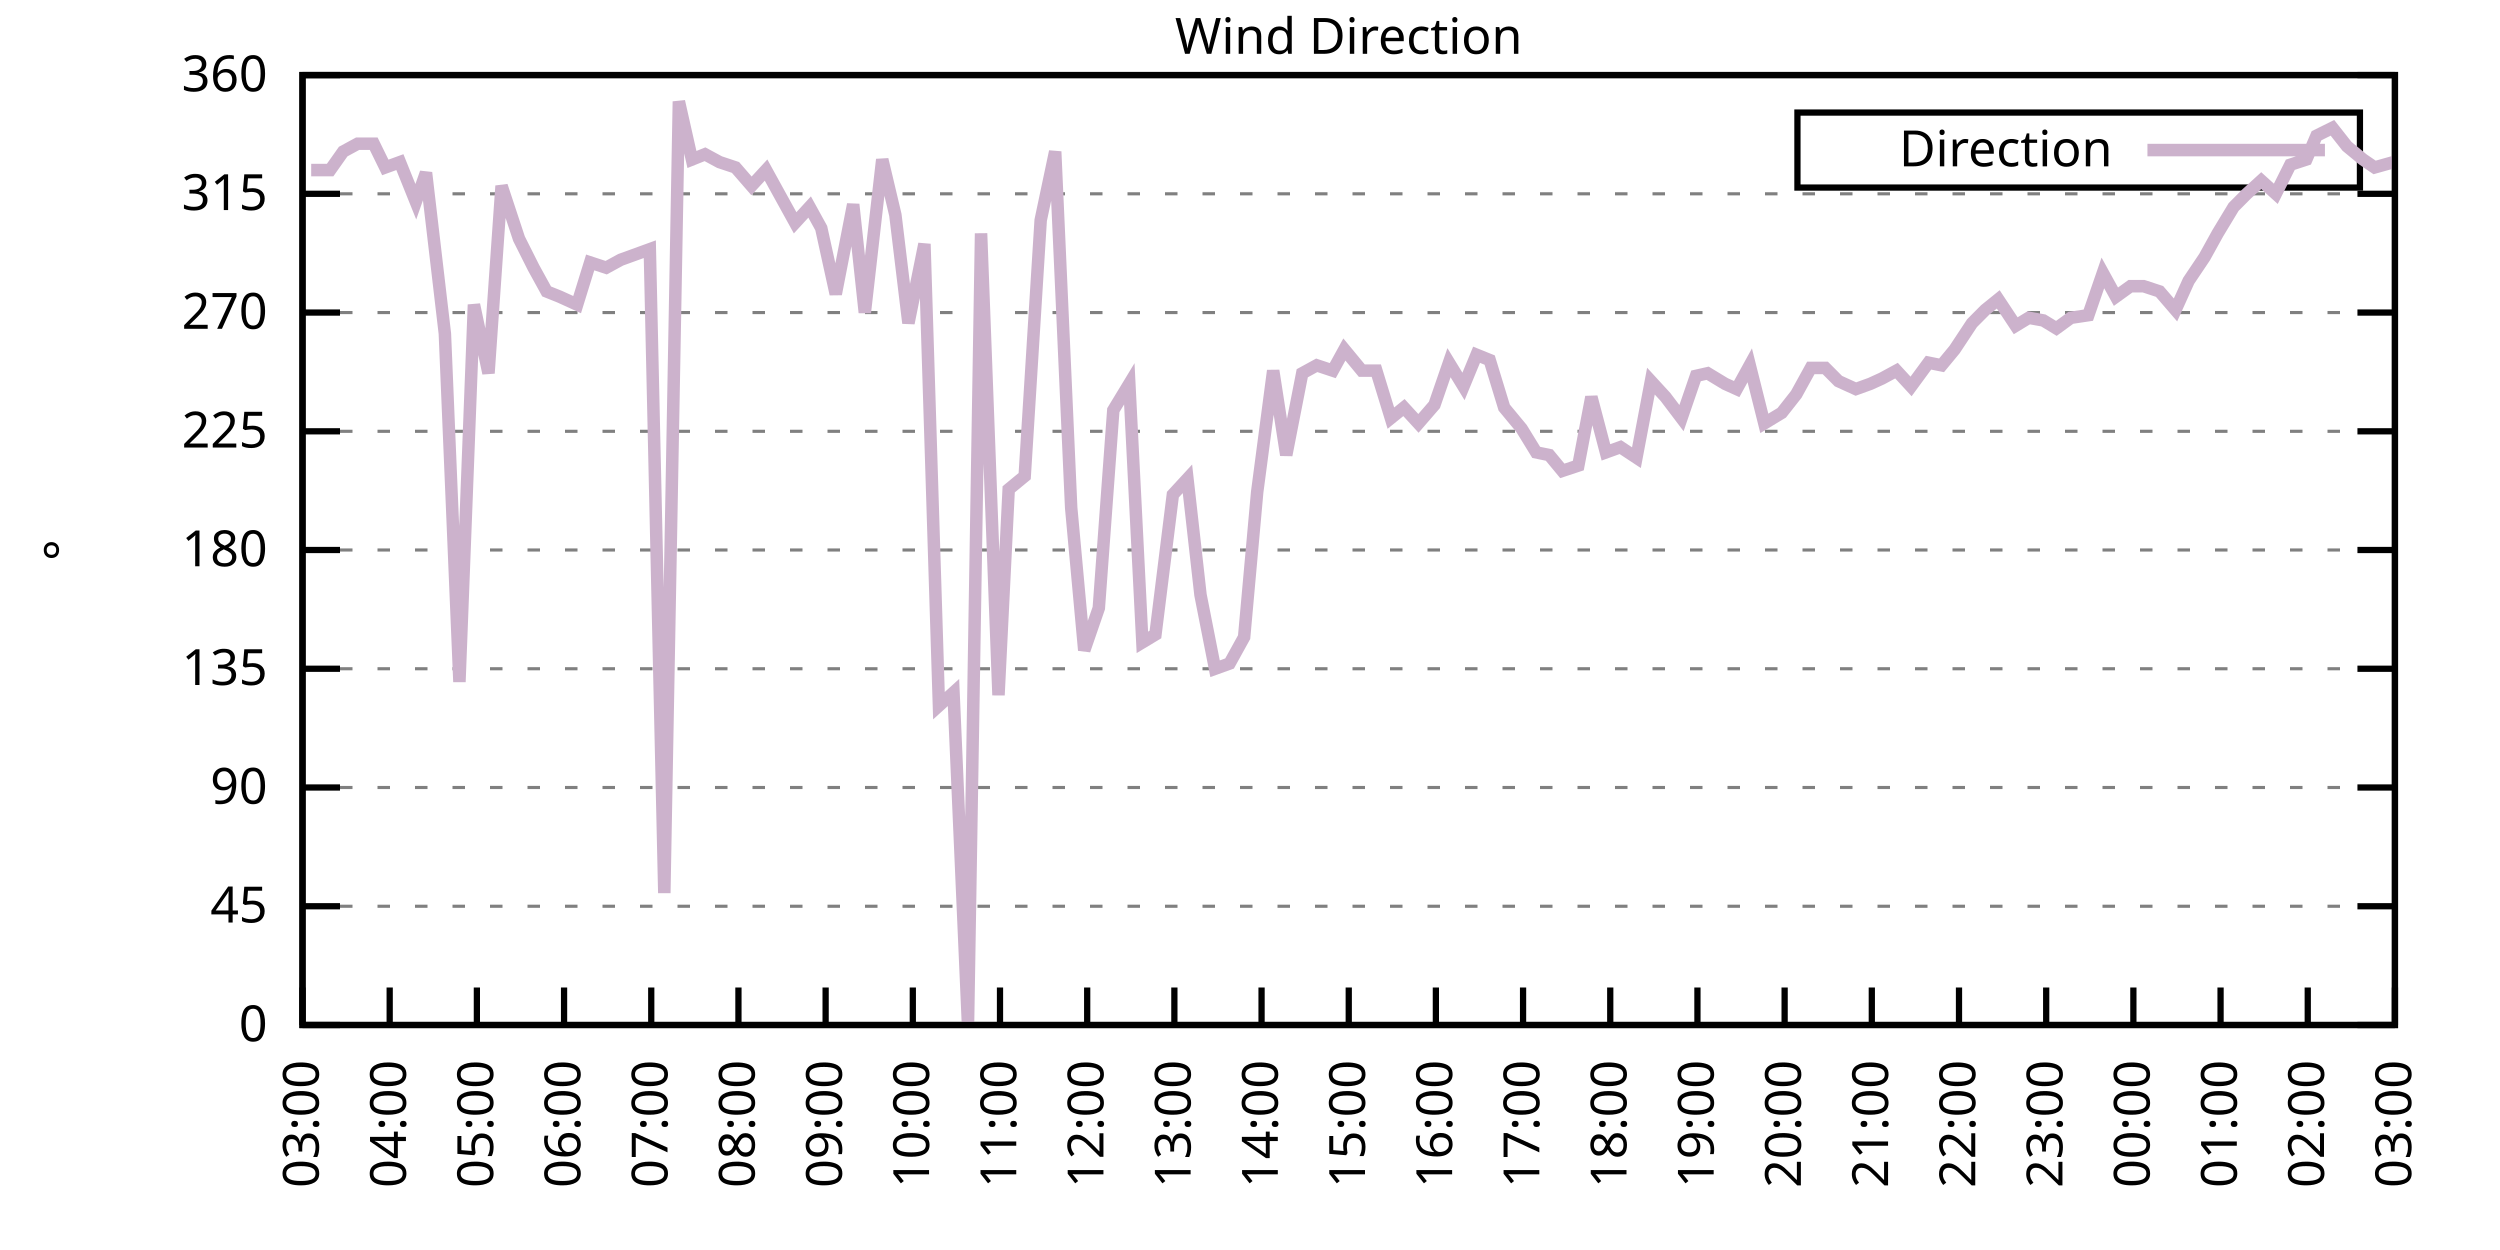
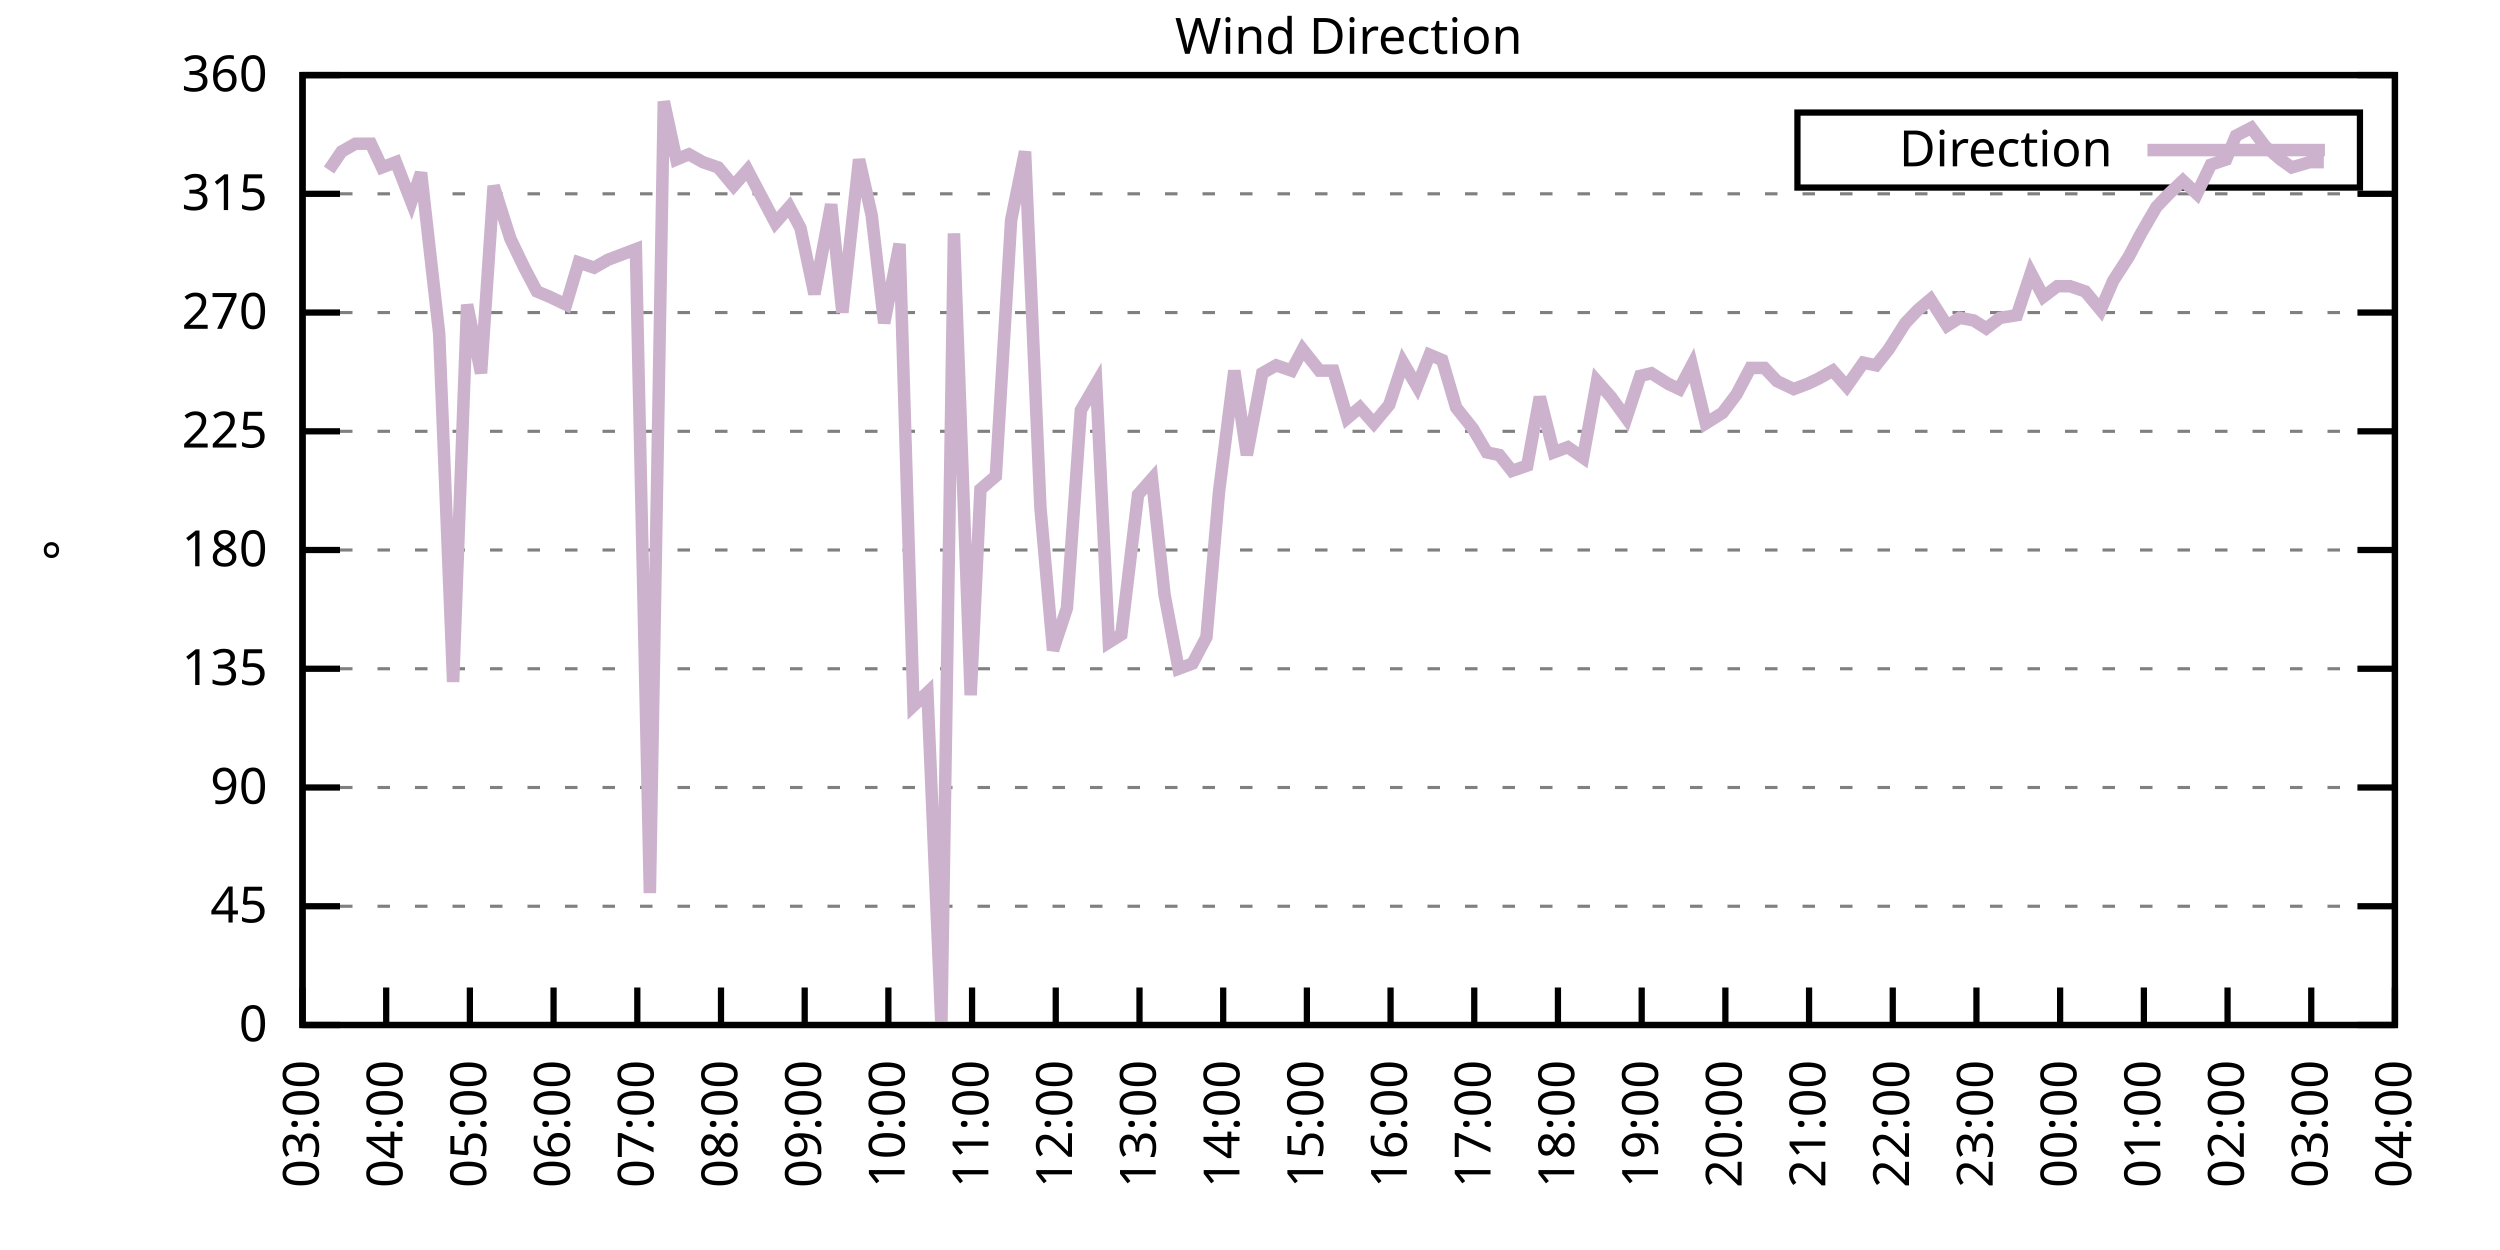
<svg xmlns="http://www.w3.org/2000/svg" xmlns:xlink="http://www.w3.org/1999/xlink" width="400" height="200" viewBox="0 0 400 200">
  <g id="gnuplot_canvas">
    <rect x="0" y="0" width="400" height="200" fill="none" />
    <defs>
      <circle id="gpDot" r="0.5" stroke-width="0.5" stroke="currentColor" />
      <path id="gpPt0" stroke-width="0.333" stroke="currentColor" d="M-1,0 h2 M0,-1 v2" />
      <path id="gpPt1" stroke-width="0.333" stroke="currentColor" d="M-1,-1 L1,1 M1,-1 L-1,1" />
      <path id="gpPt2" stroke-width="0.333" stroke="currentColor" d="M-1,0 L1,0 M0,-1 L0,1 M-1,-1 L1,1 M-1,1 L1,-1" />
      <rect id="gpPt3" stroke-width="0.333" stroke="currentColor" x="-1" y="-1" width="2" height="2" />
      <rect id="gpPt4" stroke-width="0.333" stroke="currentColor" fill="currentColor" x="-1" y="-1" width="2" height="2" />
      <circle id="gpPt5" stroke-width="0.333" stroke="currentColor" cx="0" cy="0" r="1" />
      <use xlink:href="#gpPt5" id="gpPt6" fill="currentColor" stroke="none" />
      <path id="gpPt7" stroke-width="0.333" stroke="currentColor" d="M0,-1.33 L-1.33,0.67 L1.33,0.67 z" />
      <use xlink:href="#gpPt7" id="gpPt8" fill="currentColor" stroke="none" />
      <use xlink:href="#gpPt7" id="gpPt9" stroke="currentColor" transform="rotate(180)" />
      <use xlink:href="#gpPt9" id="gpPt10" fill="currentColor" stroke="none" />
      <use xlink:href="#gpPt3" id="gpPt11" stroke="currentColor" transform="rotate(45)" />
      <use xlink:href="#gpPt11" id="gpPt12" fill="currentColor" stroke="none" />
      <path id="gpPt13" stroke-width="0.333" stroke="currentColor" d="M0,1.330 L1.265,0.411 L0.782,-1.067 L-0.782,-1.076 L-1.265,0.411 z" />
      <use xlink:href="#gpPt13" id="gpPt14" fill="currentColor" stroke="none" />
      <filter id="textbox" filterUnits="objectBoundingBox" x="0" y="0" height="1" width="1">
        <feFlood flood-color="white" flood-opacity="1" result="bgnd" />
        <feComposite in="SourceGraphic" in2="bgnd" operator="atop" />
      </filter>
      <filter id="greybox" filterUnits="objectBoundingBox" x="0" y="0" height="1" width="1">
        <feFlood flood-color="lightgrey" flood-opacity="1" result="grey" />
        <feComposite in="SourceGraphic" in2="grey" operator="atop" />
      </filter>
    </defs>
    <g fill="none" color="white" stroke="currentColor" stroke-width="1.00" stroke-linecap="butt" stroke-linejoin="miter">
</g>
    <g fill="none" color="black" stroke="currentColor" stroke-width="1.00" stroke-linecap="butt" stroke-linejoin="miter">
      <g stroke="none" shape-rendering="crispEdges">
        <polygon fill="rgb(255, 255, 255)" points="48.40,164.00 383.18,164.00 383.18,12.02 48.40,12.02 " />
      </g>
    </g>
    <g fill="none" color="black" stroke="currentColor" stroke-width="1.00" stroke-linecap="butt" stroke-linejoin="miter">
</g>
    <g fill="none" color="black" stroke="black" stroke-width="0.50" stroke-linecap="butt" stroke-linejoin="miter">
</g>
    <g fill="none" color="gray" stroke="currentColor" stroke-width="0.50" stroke-linecap="butt" stroke-linejoin="miter">
      <path stroke="gray" stroke-dasharray="2,4" class="gridline" d="M48.40,164.00 L383.19,164.00  " />
    </g>
    <g fill="none" color="gray" stroke="gray" stroke-width="1.00" stroke-linecap="butt" stroke-linejoin="miter">
</g>
    <g fill="none" color="black" stroke="currentColor" stroke-width="1.00" stroke-linecap="butt" stroke-linejoin="miter">
      <path stroke="black" d="M48.40,164.00 L54.40,164.00 M383.19,164.00 L377.19,164.00  " />
      <g transform="translate(42.80,166.60)" stroke="none" fill="black" font-family="Sans" font-size="8.00" text-anchor="end">
        <text>
          <tspan font-family="Sans"> 0</tspan>
        </text>
      </g>
    </g>
    <g fill="none" color="black" stroke="currentColor" stroke-width="1.00" stroke-linecap="butt" stroke-linejoin="miter">
</g>
    <g fill="none" color="black" stroke="black" stroke-width="0.50" stroke-linecap="butt" stroke-linejoin="miter">
</g>
    <g fill="none" color="gray" stroke="currentColor" stroke-width="0.50" stroke-linecap="butt" stroke-linejoin="miter">
      <path stroke="gray" stroke-dasharray="2,4" class="gridline" d="M48.40,145.00 L383.19,145.00  " />
    </g>
    <g fill="none" color="gray" stroke="gray" stroke-width="1.00" stroke-linecap="butt" stroke-linejoin="miter">
</g>
    <g fill="none" color="black" stroke="currentColor" stroke-width="1.00" stroke-linecap="butt" stroke-linejoin="miter">
      <path stroke="black" d="M48.40,145.00 L54.40,145.00 M383.19,145.00 L377.19,145.00  " />
      <g transform="translate(42.80,147.60)" stroke="none" fill="black" font-family="Sans" font-size="8.00" text-anchor="end">
        <text>
          <tspan font-family="Sans"> 45</tspan>
        </text>
      </g>
    </g>
    <g fill="none" color="black" stroke="currentColor" stroke-width="1.00" stroke-linecap="butt" stroke-linejoin="miter">
</g>
    <g fill="none" color="black" stroke="black" stroke-width="0.50" stroke-linecap="butt" stroke-linejoin="miter">
</g>
    <g fill="none" color="gray" stroke="currentColor" stroke-width="0.50" stroke-linecap="butt" stroke-linejoin="miter">
      <path stroke="gray" stroke-dasharray="2,4" class="gridline" d="M48.40,126.00 L383.19,126.00  " />
    </g>
    <g fill="none" color="gray" stroke="gray" stroke-width="1.00" stroke-linecap="butt" stroke-linejoin="miter">
</g>
    <g fill="none" color="black" stroke="currentColor" stroke-width="1.00" stroke-linecap="butt" stroke-linejoin="miter">
      <path stroke="black" d="M48.40,126.00 L54.40,126.00 M383.19,126.00 L377.19,126.00  " />
      <g transform="translate(42.80,128.60)" stroke="none" fill="black" font-family="Sans" font-size="8.00" text-anchor="end">
        <text>
          <tspan font-family="Sans"> 90</tspan>
        </text>
      </g>
    </g>
    <g fill="none" color="black" stroke="currentColor" stroke-width="1.00" stroke-linecap="butt" stroke-linejoin="miter">
</g>
    <g fill="none" color="black" stroke="black" stroke-width="0.50" stroke-linecap="butt" stroke-linejoin="miter">
</g>
    <g fill="none" color="gray" stroke="currentColor" stroke-width="0.50" stroke-linecap="butt" stroke-linejoin="miter">
      <path stroke="gray" stroke-dasharray="2,4" class="gridline" d="M48.40,107.00 L383.19,107.00  " />
    </g>
    <g fill="none" color="gray" stroke="gray" stroke-width="1.00" stroke-linecap="butt" stroke-linejoin="miter">
</g>
    <g fill="none" color="black" stroke="currentColor" stroke-width="1.00" stroke-linecap="butt" stroke-linejoin="miter">
      <path stroke="black" d="M48.40,107.00 L54.40,107.00 M383.19,107.00 L377.19,107.00  " />
      <g transform="translate(42.80,109.60)" stroke="none" fill="black" font-family="Sans" font-size="8.00" text-anchor="end">
        <text>
          <tspan font-family="Sans"> 135</tspan>
        </text>
      </g>
    </g>
    <g fill="none" color="black" stroke="currentColor" stroke-width="1.00" stroke-linecap="butt" stroke-linejoin="miter">
</g>
    <g fill="none" color="black" stroke="black" stroke-width="0.50" stroke-linecap="butt" stroke-linejoin="miter">
</g>
    <g fill="none" color="gray" stroke="currentColor" stroke-width="0.50" stroke-linecap="butt" stroke-linejoin="miter">
      <path stroke="gray" stroke-dasharray="2,4" class="gridline" d="M48.40,88.00 L383.19,88.00  " />
    </g>
    <g fill="none" color="gray" stroke="gray" stroke-width="1.00" stroke-linecap="butt" stroke-linejoin="miter">
</g>
    <g fill="none" color="black" stroke="currentColor" stroke-width="1.00" stroke-linecap="butt" stroke-linejoin="miter">
      <path stroke="black" d="M48.40,88.00 L54.40,88.00 M383.19,88.00 L377.19,88.00  " />
      <g transform="translate(42.80,90.60)" stroke="none" fill="black" font-family="Sans" font-size="8.00" text-anchor="end">
        <text>
          <tspan font-family="Sans"> 180</tspan>
        </text>
      </g>
    </g>
    <g fill="none" color="black" stroke="currentColor" stroke-width="1.00" stroke-linecap="butt" stroke-linejoin="miter">
</g>
    <g fill="none" color="black" stroke="black" stroke-width="0.50" stroke-linecap="butt" stroke-linejoin="miter">
</g>
    <g fill="none" color="gray" stroke="currentColor" stroke-width="0.50" stroke-linecap="butt" stroke-linejoin="miter">
      <path stroke="gray" stroke-dasharray="2,4" class="gridline" d="M48.40,69.01 L383.19,69.01  " />
    </g>
    <g fill="none" color="gray" stroke="gray" stroke-width="1.00" stroke-linecap="butt" stroke-linejoin="miter">
</g>
    <g fill="none" color="black" stroke="currentColor" stroke-width="1.00" stroke-linecap="butt" stroke-linejoin="miter">
      <path stroke="black" d="M48.40,69.01 L54.40,69.01 M383.19,69.01 L377.19,69.01  " />
      <g transform="translate(42.80,71.61)" stroke="none" fill="black" font-family="Sans" font-size="8.00" text-anchor="end">
        <text>
          <tspan font-family="Sans"> 225</tspan>
        </text>
      </g>
    </g>
    <g fill="none" color="black" stroke="currentColor" stroke-width="1.00" stroke-linecap="butt" stroke-linejoin="miter">
</g>
    <g fill="none" color="black" stroke="black" stroke-width="0.50" stroke-linecap="butt" stroke-linejoin="miter">
</g>
    <g fill="none" color="gray" stroke="currentColor" stroke-width="0.50" stroke-linecap="butt" stroke-linejoin="miter">
      <path stroke="gray" stroke-dasharray="2,4" class="gridline" d="M48.40,50.01 L383.19,50.01  " />
    </g>
    <g fill="none" color="gray" stroke="gray" stroke-width="1.00" stroke-linecap="butt" stroke-linejoin="miter">
</g>
    <g fill="none" color="black" stroke="currentColor" stroke-width="1.00" stroke-linecap="butt" stroke-linejoin="miter">
      <path stroke="black" d="M48.40,50.01 L54.40,50.01 M383.19,50.01 L377.19,50.01  " />
      <g transform="translate(42.80,52.61)" stroke="none" fill="black" font-family="Sans" font-size="8.00" text-anchor="end">
        <text>
          <tspan font-family="Sans"> 270</tspan>
        </text>
      </g>
    </g>
    <g fill="none" color="black" stroke="currentColor" stroke-width="1.00" stroke-linecap="butt" stroke-linejoin="miter">
</g>
    <g fill="none" color="black" stroke="black" stroke-width="0.50" stroke-linecap="butt" stroke-linejoin="miter">
</g>
    <g fill="none" color="gray" stroke="currentColor" stroke-width="0.50" stroke-linecap="butt" stroke-linejoin="miter">
      <path stroke="gray" stroke-dasharray="2,4" class="gridline" d="M48.40,31.01 L383.19,31.01  " />
    </g>
    <g fill="none" color="gray" stroke="gray" stroke-width="1.00" stroke-linecap="butt" stroke-linejoin="miter">
</g>
    <g fill="none" color="black" stroke="currentColor" stroke-width="1.00" stroke-linecap="butt" stroke-linejoin="miter">
      <path stroke="black" d="M48.40,31.01 L54.40,31.01 M383.19,31.01 L377.19,31.01  " />
      <g transform="translate(42.80,33.61)" stroke="none" fill="black" font-family="Sans" font-size="8.00" text-anchor="end">
        <text>
          <tspan font-family="Sans"> 315</tspan>
        </text>
      </g>
    </g>
    <g fill="none" color="black" stroke="currentColor" stroke-width="1.00" stroke-linecap="butt" stroke-linejoin="miter">
</g>
    <g fill="none" color="black" stroke="black" stroke-width="0.50" stroke-linecap="butt" stroke-linejoin="miter">
</g>
    <g fill="none" color="gray" stroke="currentColor" stroke-width="0.50" stroke-linecap="butt" stroke-linejoin="miter">
      <path stroke="gray" stroke-dasharray="2,4" class="gridline" d="M48.40,12.01 L383.19,12.01  " />
    </g>
    <g fill="none" color="gray" stroke="gray" stroke-width="1.00" stroke-linecap="butt" stroke-linejoin="miter">
</g>
    <g fill="none" color="black" stroke="currentColor" stroke-width="1.00" stroke-linecap="butt" stroke-linejoin="miter">
      <path stroke="black" d="M48.40,12.01 L54.40,12.01 M383.19,12.01 L377.19,12.01  " />
      <g transform="translate(42.80,14.61)" stroke="none" fill="black" font-family="Sans" font-size="8.00" text-anchor="end">
        <text>
          <tspan font-family="Sans"> 360</tspan>
        </text>
      </g>
    </g>
    <g fill="none" color="black" stroke="currentColor" stroke-width="1.00" stroke-linecap="butt" stroke-linejoin="miter">
      <path stroke="black" d="M48.40,164.00 L48.40,158.00  " />
      <g transform="translate(51.00,169.60) rotate(270.00)" stroke="none" fill="black" font-family="Sans" font-size="8.00" text-anchor="end">
        <text>
          <tspan font-family="Sans">03:00</tspan>
        </text>
      </g>
    </g>
    <g fill="none" color="black" stroke="currentColor" stroke-width="1.00" stroke-linecap="butt" stroke-linejoin="miter">
-       <path stroke="black" d="M62.35,164.00 L62.35,158.00  " />
-       <g transform="translate(64.95,169.60) rotate(270.00)" stroke="none" fill="black" font-family="Sans" font-size="8.00" text-anchor="end">
+       <path stroke="black" d="M61.79,164.00 L61.79,158.00  " />
+       <g transform="translate(64.39,169.60) rotate(270.00)" stroke="none" fill="black" font-family="Sans" font-size="8.00" text-anchor="end">
        <text>
          <tspan font-family="Sans">04:00</tspan>
        </text>
      </g>
    </g>
    <g fill="none" color="black" stroke="currentColor" stroke-width="1.00" stroke-linecap="butt" stroke-linejoin="miter">
-       <path stroke="black" d="M76.30,164.00 L76.30,158.00  " />
-       <g transform="translate(78.90,169.60) rotate(270.00)" stroke="none" fill="black" font-family="Sans" font-size="8.00" text-anchor="end">
+       <path stroke="black" d="M75.18,164.00 L75.18,158.00  " />
+       <g transform="translate(77.78,169.60) rotate(270.00)" stroke="none" fill="black" font-family="Sans" font-size="8.00" text-anchor="end">
        <text>
          <tspan font-family="Sans">05:00</tspan>
        </text>
      </g>
    </g>
    <g fill="none" color="black" stroke="currentColor" stroke-width="1.00" stroke-linecap="butt" stroke-linejoin="miter">
-       <path stroke="black" d="M90.25,164.00 L90.25,158.00  " />
-       <g transform="translate(92.85,169.60) rotate(270.00)" stroke="none" fill="black" font-family="Sans" font-size="8.00" text-anchor="end">
+       <path stroke="black" d="M88.57,164.00 L88.57,158.00  " />
+       <g transform="translate(91.17,169.60) rotate(270.00)" stroke="none" fill="black" font-family="Sans" font-size="8.00" text-anchor="end">
        <text>
          <tspan font-family="Sans">06:00</tspan>
        </text>
      </g>
    </g>
    <g fill="none" color="black" stroke="currentColor" stroke-width="1.00" stroke-linecap="butt" stroke-linejoin="miter">
-       <path stroke="black" d="M104.20,164.00 L104.20,158.00  " />
-       <g transform="translate(106.80,169.60) rotate(270.00)" stroke="none" fill="black" font-family="Sans" font-size="8.00" text-anchor="end">
+       <path stroke="black" d="M101.97,164.00 L101.97,158.00  " />
+       <g transform="translate(104.57,169.60) rotate(270.00)" stroke="none" fill="black" font-family="Sans" font-size="8.00" text-anchor="end">
        <text>
          <tspan font-family="Sans">07:00</tspan>
        </text>
      </g>
    </g>
    <g fill="none" color="black" stroke="currentColor" stroke-width="1.00" stroke-linecap="butt" stroke-linejoin="miter">
-       <path stroke="black" d="M118.15,164.00 L118.15,158.00  " />
-       <g transform="translate(120.75,169.60) rotate(270.00)" stroke="none" fill="black" font-family="Sans" font-size="8.00" text-anchor="end">
+       <path stroke="black" d="M115.36,164.00 L115.36,158.00  " />
+       <g transform="translate(117.96,169.60) rotate(270.00)" stroke="none" fill="black" font-family="Sans" font-size="8.00" text-anchor="end">
        <text>
          <tspan font-family="Sans">08:00</tspan>
        </text>
      </g>
    </g>
    <g fill="none" color="black" stroke="currentColor" stroke-width="1.00" stroke-linecap="butt" stroke-linejoin="miter">
-       <path stroke="black" d="M132.10,164.00 L132.10,158.00  " />
-       <g transform="translate(134.70,169.60) rotate(270.00)" stroke="none" fill="black" font-family="Sans" font-size="8.00" text-anchor="end">
+       <path stroke="black" d="M128.75,164.00 L128.75,158.00  " />
+       <g transform="translate(131.35,169.60) rotate(270.00)" stroke="none" fill="black" font-family="Sans" font-size="8.00" text-anchor="end">
        <text>
          <tspan font-family="Sans">09:00</tspan>
        </text>
      </g>
    </g>
    <g fill="none" color="black" stroke="currentColor" stroke-width="1.00" stroke-linecap="butt" stroke-linejoin="miter">
-       <path stroke="black" d="M146.05,164.00 L146.05,158.00  " />
-       <g transform="translate(148.65,169.60) rotate(270.00)" stroke="none" fill="black" font-family="Sans" font-size="8.00" text-anchor="end">
+       <path stroke="black" d="M142.14,164.00 L142.14,158.00  " />
+       <g transform="translate(144.74,169.60) rotate(270.00)" stroke="none" fill="black" font-family="Sans" font-size="8.00" text-anchor="end">
        <text>
          <tspan font-family="Sans">10:00</tspan>
        </text>
      </g>
    </g>
    <g fill="none" color="black" stroke="currentColor" stroke-width="1.00" stroke-linecap="butt" stroke-linejoin="miter">
-       <path stroke="black" d="M160.00,164.00 L160.00,158.00  " />
-       <g transform="translate(162.60,169.60) rotate(270.00)" stroke="none" fill="black" font-family="Sans" font-size="8.00" text-anchor="end">
+       <path stroke="black" d="M155.53,164.00 L155.53,158.00  " />
+       <g transform="translate(158.13,169.60) rotate(270.00)" stroke="none" fill="black" font-family="Sans" font-size="8.00" text-anchor="end">
        <text>
          <tspan font-family="Sans">11:00</tspan>
        </text>
      </g>
    </g>
    <g fill="none" color="black" stroke="currentColor" stroke-width="1.00" stroke-linecap="butt" stroke-linejoin="miter">
-       <path stroke="black" d="M173.95,164.00 L173.95,158.00  " />
-       <g transform="translate(176.55,169.60) rotate(270.00)" stroke="none" fill="black" font-family="Sans" font-size="8.00" text-anchor="end">
+       <path stroke="black" d="M168.92,164.00 L168.92,158.00  " />
+       <g transform="translate(171.52,169.60) rotate(270.00)" stroke="none" fill="black" font-family="Sans" font-size="8.00" text-anchor="end">
        <text>
          <tspan font-family="Sans">12:00</tspan>
        </text>
      </g>
    </g>
    <g fill="none" color="black" stroke="currentColor" stroke-width="1.00" stroke-linecap="butt" stroke-linejoin="miter">
-       <path stroke="black" d="M187.90,164.00 L187.90,158.00  " />
-       <g transform="translate(190.50,169.60) rotate(270.00)" stroke="none" fill="black" font-family="Sans" font-size="8.00" text-anchor="end">
+       <path stroke="black" d="M182.32,164.00 L182.32,158.00  " />
+       <g transform="translate(184.92,169.60) rotate(270.00)" stroke="none" fill="black" font-family="Sans" font-size="8.00" text-anchor="end">
        <text>
          <tspan font-family="Sans">13:00</tspan>
        </text>
      </g>
    </g>
    <g fill="none" color="black" stroke="currentColor" stroke-width="1.00" stroke-linecap="butt" stroke-linejoin="miter">
-       <path stroke="black" d="M201.85,164.00 L201.85,158.00  " />
-       <g transform="translate(204.45,169.60) rotate(270.00)" stroke="none" fill="black" font-family="Sans" font-size="8.00" text-anchor="end">
+       <path stroke="black" d="M195.71,164.00 L195.71,158.00  " />
+       <g transform="translate(198.31,169.60) rotate(270.00)" stroke="none" fill="black" font-family="Sans" font-size="8.00" text-anchor="end">
        <text>
          <tspan font-family="Sans">14:00</tspan>
        </text>
      </g>
    </g>
    <g fill="none" color="black" stroke="currentColor" stroke-width="1.00" stroke-linecap="butt" stroke-linejoin="miter">
-       <path stroke="black" d="M215.80,164.00 L215.80,158.00  " />
-       <g transform="translate(218.40,169.60) rotate(270.00)" stroke="none" fill="black" font-family="Sans" font-size="8.00" text-anchor="end">
+       <path stroke="black" d="M209.10,164.00 L209.10,158.00  " />
+       <g transform="translate(211.70,169.60) rotate(270.00)" stroke="none" fill="black" font-family="Sans" font-size="8.00" text-anchor="end">
        <text>
          <tspan font-family="Sans">15:00</tspan>
        </text>
      </g>
    </g>
    <g fill="none" color="black" stroke="currentColor" stroke-width="1.00" stroke-linecap="butt" stroke-linejoin="miter">
-       <path stroke="black" d="M229.74,164.00 L229.74,158.00  " />
-       <g transform="translate(232.34,169.60) rotate(270.00)" stroke="none" fill="black" font-family="Sans" font-size="8.00" text-anchor="end">
+       <path stroke="black" d="M222.49,164.00 L222.49,158.00  " />
+       <g transform="translate(225.09,169.60) rotate(270.00)" stroke="none" fill="black" font-family="Sans" font-size="8.00" text-anchor="end">
        <text>
          <tspan font-family="Sans">16:00</tspan>
        </text>
      </g>
    </g>
    <g fill="none" color="black" stroke="currentColor" stroke-width="1.00" stroke-linecap="butt" stroke-linejoin="miter">
-       <path stroke="black" d="M243.69,164.00 L243.69,158.00  " />
-       <g transform="translate(246.29,169.60) rotate(270.00)" stroke="none" fill="black" font-family="Sans" font-size="8.00" text-anchor="end">
+       <path stroke="black" d="M235.88,164.00 L235.88,158.00  " />
+       <g transform="translate(238.48,169.60) rotate(270.00)" stroke="none" fill="black" font-family="Sans" font-size="8.00" text-anchor="end">
        <text>
          <tspan font-family="Sans">17:00</tspan>
        </text>
      </g>
    </g>
    <g fill="none" color="black" stroke="currentColor" stroke-width="1.00" stroke-linecap="butt" stroke-linejoin="miter">
-       <path stroke="black" d="M257.64,164.00 L257.64,158.00  " />
-       <g transform="translate(260.24,169.60) rotate(270.00)" stroke="none" fill="black" font-family="Sans" font-size="8.00" text-anchor="end">
+       <path stroke="black" d="M249.27,164.00 L249.27,158.00  " />
+       <g transform="translate(251.87,169.60) rotate(270.00)" stroke="none" fill="black" font-family="Sans" font-size="8.00" text-anchor="end">
        <text>
          <tspan font-family="Sans">18:00</tspan>
        </text>
      </g>
    </g>
    <g fill="none" color="black" stroke="currentColor" stroke-width="1.00" stroke-linecap="butt" stroke-linejoin="miter">
-       <path stroke="black" d="M271.59,164.00 L271.59,158.00  " />
-       <g transform="translate(274.19,169.60) rotate(270.00)" stroke="none" fill="black" font-family="Sans" font-size="8.00" text-anchor="end">
+       <path stroke="black" d="M262.67,164.00 L262.67,158.00  " />
+       <g transform="translate(265.27,169.60) rotate(270.00)" stroke="none" fill="black" font-family="Sans" font-size="8.00" text-anchor="end">
        <text>
          <tspan font-family="Sans">19:00</tspan>
        </text>
      </g>
    </g>
    <g fill="none" color="black" stroke="currentColor" stroke-width="1.00" stroke-linecap="butt" stroke-linejoin="miter">
-       <path stroke="black" d="M285.54,164.00 L285.54,158.00  " />
-       <g transform="translate(288.14,169.60) rotate(270.00)" stroke="none" fill="black" font-family="Sans" font-size="8.00" text-anchor="end">
+       <path stroke="black" d="M276.06,164.00 L276.06,158.00  " />
+       <g transform="translate(278.66,169.60) rotate(270.00)" stroke="none" fill="black" font-family="Sans" font-size="8.00" text-anchor="end">
        <text>
          <tspan font-family="Sans">20:00</tspan>
        </text>
      </g>
    </g>
    <g fill="none" color="black" stroke="currentColor" stroke-width="1.00" stroke-linecap="butt" stroke-linejoin="miter">
-       <path stroke="black" d="M299.49,164.00 L299.49,158.00  " />
-       <g transform="translate(302.09,169.60) rotate(270.00)" stroke="none" fill="black" font-family="Sans" font-size="8.00" text-anchor="end">
+       <path stroke="black" d="M289.45,164.00 L289.45,158.00  " />
+       <g transform="translate(292.05,169.60) rotate(270.00)" stroke="none" fill="black" font-family="Sans" font-size="8.00" text-anchor="end">
        <text>
          <tspan font-family="Sans">21:00</tspan>
        </text>
      </g>
    </g>
    <g fill="none" color="black" stroke="currentColor" stroke-width="1.00" stroke-linecap="butt" stroke-linejoin="miter">
-       <path stroke="black" d="M313.44,164.00 L313.44,158.00  " />
-       <g transform="translate(316.04,169.60) rotate(270.00)" stroke="none" fill="black" font-family="Sans" font-size="8.00" text-anchor="end">
+       <path stroke="black" d="M302.84,164.00 L302.84,158.00  " />
+       <g transform="translate(305.44,169.60) rotate(270.00)" stroke="none" fill="black" font-family="Sans" font-size="8.00" text-anchor="end">
        <text>
          <tspan font-family="Sans">22:00</tspan>
        </text>
      </g>
    </g>
    <g fill="none" color="black" stroke="currentColor" stroke-width="1.00" stroke-linecap="butt" stroke-linejoin="miter">
-       <path stroke="black" d="M327.39,164.00 L327.39,158.00  " />
-       <g transform="translate(329.99,169.60) rotate(270.00)" stroke="none" fill="black" font-family="Sans" font-size="8.00" text-anchor="end">
+       <path stroke="black" d="M316.23,164.00 L316.23,158.00  " />
+       <g transform="translate(318.83,169.60) rotate(270.00)" stroke="none" fill="black" font-family="Sans" font-size="8.00" text-anchor="end">
        <text>
          <tspan font-family="Sans">23:00</tspan>
        </text>
      </g>
    </g>
    <g fill="none" color="black" stroke="currentColor" stroke-width="1.00" stroke-linecap="butt" stroke-linejoin="miter">
-       <path stroke="black" d="M341.34,164.00 L341.34,158.00  " />
-       <g transform="translate(343.94,169.60) rotate(270.00)" stroke="none" fill="black" font-family="Sans" font-size="8.00" text-anchor="end">
+       <path stroke="black" d="M329.62,164.00 L329.62,158.00  " />
+       <g transform="translate(332.22,169.60) rotate(270.00)" stroke="none" fill="black" font-family="Sans" font-size="8.00" text-anchor="end">
        <text>
          <tspan font-family="Sans">00:00</tspan>
        </text>
      </g>
    </g>
    <g fill="none" color="black" stroke="currentColor" stroke-width="1.00" stroke-linecap="butt" stroke-linejoin="miter">
-       <path stroke="black" d="M355.29,164.00 L355.29,158.00  " />
-       <g transform="translate(357.89,169.60) rotate(270.00)" stroke="none" fill="black" font-family="Sans" font-size="8.00" text-anchor="end">
+       <path stroke="black" d="M343.02,164.00 L343.02,158.00  " />
+       <g transform="translate(345.62,169.60) rotate(270.00)" stroke="none" fill="black" font-family="Sans" font-size="8.00" text-anchor="end">
        <text>
          <tspan font-family="Sans">01:00</tspan>
        </text>
      </g>
    </g>
    <g fill="none" color="black" stroke="currentColor" stroke-width="1.00" stroke-linecap="butt" stroke-linejoin="miter">
-       <path stroke="black" d="M369.24,164.00 L369.24,158.00  " />
-       <g transform="translate(371.84,169.60) rotate(270.00)" stroke="none" fill="black" font-family="Sans" font-size="8.00" text-anchor="end">
+       <path stroke="black" d="M356.41,164.00 L356.41,158.00  " />
+       <g transform="translate(359.01,169.60) rotate(270.00)" stroke="none" fill="black" font-family="Sans" font-size="8.00" text-anchor="end">
        <text>
          <tspan font-family="Sans">02:00</tspan>
+         </text>
+       </g>
+     </g>
+     <g fill="none" color="black" stroke="currentColor" stroke-width="1.00" stroke-linecap="butt" stroke-linejoin="miter">
+       <path stroke="black" d="M369.80,164.00 L369.80,158.00  " />
+       <g transform="translate(372.40,169.60) rotate(270.00)" stroke="none" fill="black" font-family="Sans" font-size="8.00" text-anchor="end">
+         <text>
+           <tspan font-family="Sans">03:00</tspan>
        </text>
      </g>
    </g>
    <g fill="none" color="black" stroke="currentColor" stroke-width="1.00" stroke-linecap="butt" stroke-linejoin="miter">
      <path stroke="black" d="M383.19,164.00 L383.19,158.00  " />
      <g transform="translate(385.79,169.60) rotate(270.00)" stroke="none" fill="black" font-family="Sans" font-size="8.00" text-anchor="end">
        <text>
-           <tspan font-family="Sans">03:00</tspan>
+           <tspan font-family="Sans">04:00</tspan>
        </text>
      </g>
    </g>
    <g fill="none" color="black" stroke="currentColor" stroke-width="1.00" stroke-linecap="butt" stroke-linejoin="miter">
</g>
    <g fill="none" color="black" stroke="currentColor" stroke-width="1.00" stroke-linecap="butt" stroke-linejoin="miter">
      <path stroke="black" d="M48.40,12.01 L48.40,164.00 L383.19,164.00 L383.19,12.01 L48.40,12.01 Z  " />
    </g>
    <g fill="none" color="black" stroke="currentColor" stroke-width="1.00" stroke-linecap="butt" stroke-linejoin="miter">
</g>
    <g fill="none" color="black" stroke="currentColor" stroke-width="1.00" stroke-linecap="butt" stroke-linejoin="miter">
      <path stroke="black" d="M287.59,30.01 L287.59,18.01 L377.59,18.01 L377.59,30.01 L287.59,30.01 Z  " />
    </g>
    <g id="Wind_direction_plot_1">
      <g fill="none" color="white" stroke="black" stroke-width="2.00" stroke-linecap="butt" stroke-linejoin="miter">
</g>
      <g fill="none" color="black" stroke="currentColor" stroke-width="2.00" stroke-linecap="butt" stroke-linejoin="miter">
        <g transform="translate(337.99,26.61)" stroke="none" fill="black" font-family="Sans" font-size="8.00" text-anchor="end">
          <text>
            <tspan font-family="Sans">Direction</tspan>
          </text>
        </g>
      </g>
      <g fill="none" color="black" stroke="currentColor" stroke-width="2.00" stroke-linecap="butt" stroke-linejoin="miter">
-         <path stroke="rgb(204, 178, 204)" d="M343.59,24.01 L371.99,24.01 M49.79,27.21 L52.82,27.21 L54.91,24.25 L57.23,22.99 L59.79,22.99 L61.65,26.79   L63.98,25.94 L66.53,32.28 L68.16,27.63 L71.18,53.39 L73.51,109.11 L75.83,48.74 L78.16,59.72 L80.25,29.74   L83.04,38.19 L85.37,42.83 L87.46,46.63 L89.55,47.47 L92.34,48.74 L94.43,41.99 L96.99,42.83 L99.32,41.56   L103.97,39.87 L106.29,142.89 L108.62,16.23 L110.71,25.52 L112.80,24.68 L115.13,25.94 L117.68,26.79 L120.24,29.74   L122.57,27.21 L124.43,30.59 L127.22,35.65 L129.54,33.12 L131.40,36.50 L133.72,47.05 L136.51,32.70 L138.37,50.01   L141.16,25.52 L143.26,34.39 L145.35,51.70 L147.91,39.03 L150.23,112.91 L152.56,110.80 L154.88,164.00 L156.97,37.34   L159.76,111.23 L161.39,78.29 L163.95,76.18 L166.51,35.23 L168.83,24.25 L171.39,81.25 L173.48,104.05 L175.81,97.29   L178.13,65.63 L180.69,61.41 L182.78,102.78 L184.87,101.52 L187.66,79.14 L189.99,76.61 L192.08,95.18 L194.41,107.00   L196.73,106.16 L199.06,101.94 L201.15,78.72 L203.71,59.30 L205.80,72.81 L208.36,59.72 L210.68,58.45 L213.24,59.30   L215.10,55.92 L217.89,59.30 L220.21,59.30 L222.54,66.90 L224.63,65.21 L226.95,67.74 L229.51,64.78 L231.84,58.03   L234.16,61.83 L236.25,56.76 L238.35,57.61 L240.67,65.21 L243.46,68.58 L245.79,72.38 L247.88,72.81 L249.97,75.34   L252.53,74.49 L254.62,63.52 L256.95,72.38 L259.27,71.54 L261.83,73.23 L264.15,60.98 L266.48,63.52 L269.04,66.90   L271.36,60.14 L273.22,59.72 L276.01,61.41 L277.87,62.25 L279.96,58.45 L282.29,67.74 L285.08,66.05 L287.40,63.10   L289.73,58.87 L292.05,58.87 L294.15,60.98 L296.94,62.25 L299.26,61.41 L301.12,60.56 L303.44,59.30 L305.77,61.83   L308.56,58.03 L310.65,58.45 L312.74,55.92 L315.53,51.70 L317.63,49.59 L319.72,47.90 L322.51,52.12 L324.60,50.85   L326.93,51.27 L329.02,52.54 L331.34,50.85 L334.13,50.43 L336.46,43.67 L338.55,47.47 L340.88,45.79 L342.97,45.79   L345.53,46.63 L348.08,49.59 L350.18,44.94 L352.73,41.14 L354.83,37.34 L357.38,33.12 L359.48,31.01 L361.80,28.90   L364.13,31.01 L366.45,26.36 L369.01,25.52 L370.64,21.72 L373.19,20.45 L375.52,23.41 L378.08,25.52 L379.94,26.79   L382.96,25.94  " />
+         <path stroke="rgb(204, 178, 204)" d="M343.59,24.01 L371.99,24.01 M52.64,27.21 L54.65,24.25 L56.88,22.99 L59.34,22.99 L61.12,26.79 L63.35,25.94   L65.81,32.28 L67.37,27.63 L70.27,53.39 L72.50,109.11 L74.74,48.74 L76.97,59.72 L78.98,29.74 L81.66,38.19   L83.89,42.83 L85.90,46.63 L87.91,47.47 L90.58,48.74 L92.59,41.99 L95.05,42.83 L97.28,41.56 L101.74,39.87   L103.98,142.89 L106.21,16.23 L108.22,25.52 L110.22,24.68 L112.46,25.94 L114.91,26.79 L117.37,29.74 L119.60,27.21   L121.38,30.59 L124.06,35.65 L126.29,33.12 L128.08,36.50 L130.31,47.05 L132.99,32.70 L134.78,50.01 L137.45,25.52   L139.46,34.39 L141.47,51.70 L143.93,39.03 L146.16,112.91 L148.39,110.80 L150.62,164.00 L152.63,37.34 L155.31,111.23   L156.87,78.29 L159.33,76.18 L161.78,35.23 L164.01,24.25 L166.47,81.25 L168.48,104.05 L170.71,97.29 L172.94,65.63   L175.40,61.41 L177.41,102.78 L179.41,101.52 L182.09,79.14 L184.32,76.61 L186.33,95.18 L188.57,107.00 L190.80,106.16   L193.03,101.94 L195.04,78.72 L197.49,59.30 L199.50,72.81 L201.96,59.72 L204.19,58.45 L206.64,59.30 L208.43,55.92   L211.11,59.30 L213.34,59.30 L215.57,66.90 L217.58,65.21 L219.81,67.74 L222.27,64.78 L224.50,58.03 L226.73,61.83   L228.74,56.76 L230.75,57.61 L232.98,65.21 L235.66,68.58 L237.89,72.38 L239.90,72.81 L241.91,75.34 L244.36,74.49   L246.37,63.52 L248.60,72.38 L250.84,71.54 L253.29,73.23 L255.52,60.98 L257.76,63.52 L260.21,66.90 L262.44,60.14   L264.23,59.72 L266.91,61.41 L268.69,62.25 L270.70,58.45 L272.93,67.74 L275.61,66.05 L277.84,63.10 L280.07,58.87   L282.31,58.87 L284.32,60.98 L286.99,62.25 L289.23,61.41 L291.01,60.56 L293.24,59.30 L295.48,61.83 L298.15,58.03   L300.16,58.45 L302.17,55.92 L304.85,51.70 L306.86,49.59 L308.87,47.90 L311.54,52.12 L313.55,50.85 L315.79,51.27   L317.79,52.54 L320.03,50.85 L322.70,50.43 L324.94,43.67 L326.95,47.47 L329.18,45.79 L331.19,45.79 L333.64,46.63   L336.10,49.59 L338.10,44.94 L340.56,41.14 L342.57,37.34 L345.02,33.12 L347.03,31.01 L349.26,28.90 L351.50,31.01   L353.73,26.36 L356.18,25.52 L357.75,21.72 L360.20,20.45 L362.43,23.41 L364.89,25.52 L366.67,26.79 L369.58,25.94   L371.81,25.94  " />
      </g>
    </g>
    <g fill="none" color="black" stroke="currentColor" stroke-width="2.00" stroke-linecap="butt" stroke-linejoin="miter">
</g>
    <g fill="none" color="black" stroke="black" stroke-width="1.00" stroke-linecap="butt" stroke-linejoin="miter">
</g>
    <g fill="none" color="black" stroke="currentColor" stroke-width="1.00" stroke-linecap="butt" stroke-linejoin="miter">
      <path stroke="black" d="M48.40,12.01 L48.40,164.00 L383.19,164.00 L383.19,12.01 L48.40,12.01 Z  " />
      <g transform="translate(12.80,88.01) rotate(270.00)" stroke="none" fill="black" font-family="Sans" font-size="8.00" text-anchor="middle">
        <text>
          <tspan font-family="Sans">°</tspan>
        </text>
      </g>
    </g>
    <g fill="none" color="black" stroke="currentColor" stroke-width="1.00" stroke-linecap="butt" stroke-linejoin="miter">
</g>
    <g fill="none" color="black" stroke="currentColor" stroke-width="1.00" stroke-linecap="butt" stroke-linejoin="miter">
      <g transform="translate(215.79,8.61)" stroke="none" fill="black" font-family="Sans" font-size="8.00" text-anchor="middle">
        <text>
          <tspan font-family="Sans">Wind Direction</tspan>
        </text>
      </g>
    </g>
    <g fill="none" color="black" stroke="currentColor" stroke-width="1.00" stroke-linecap="butt" stroke-linejoin="miter">
</g>
  </g>
</svg>
